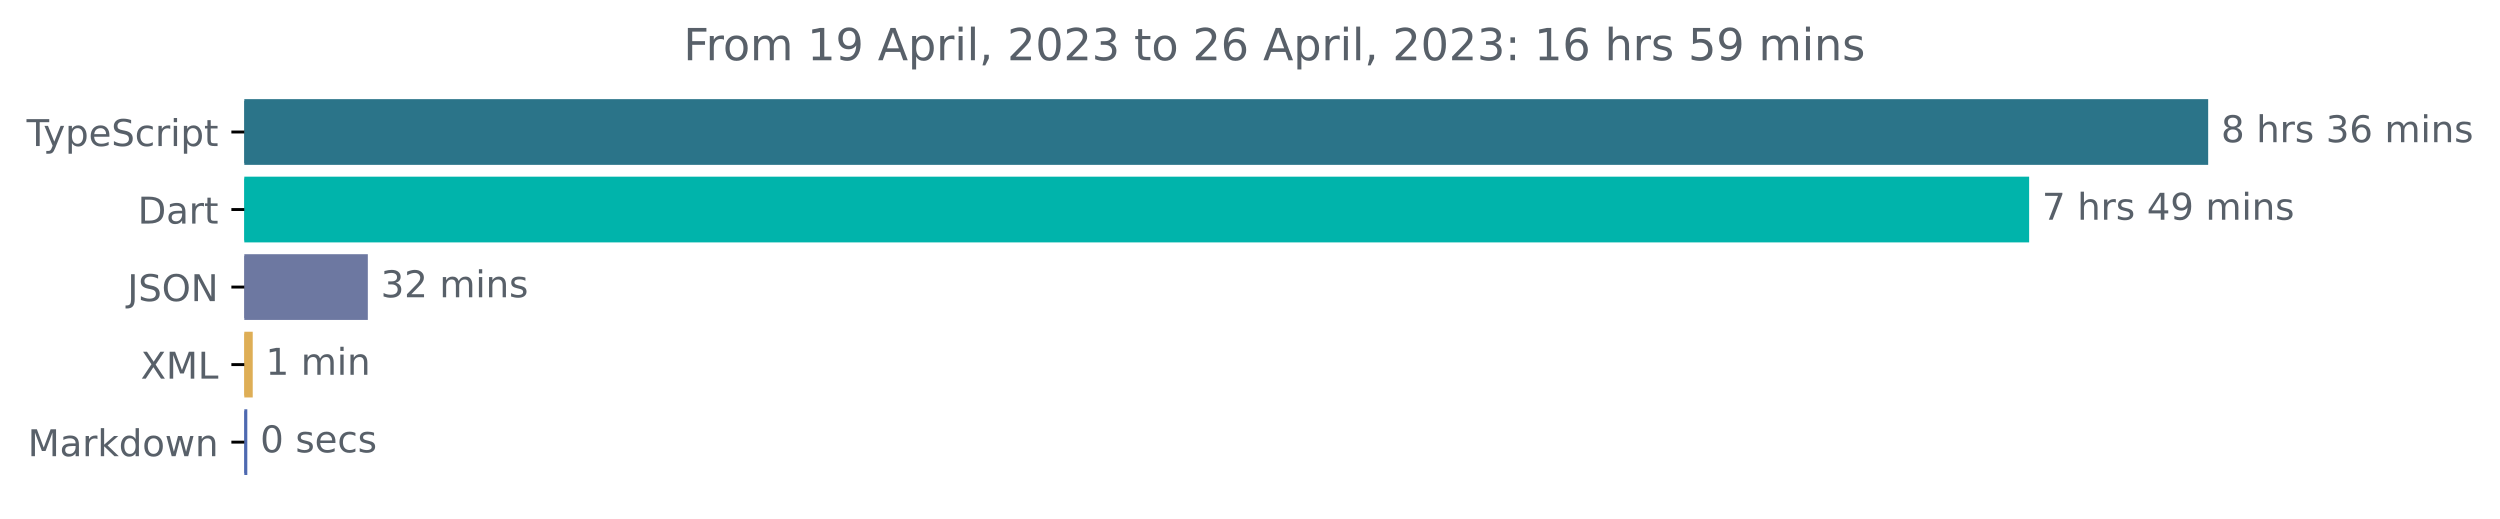
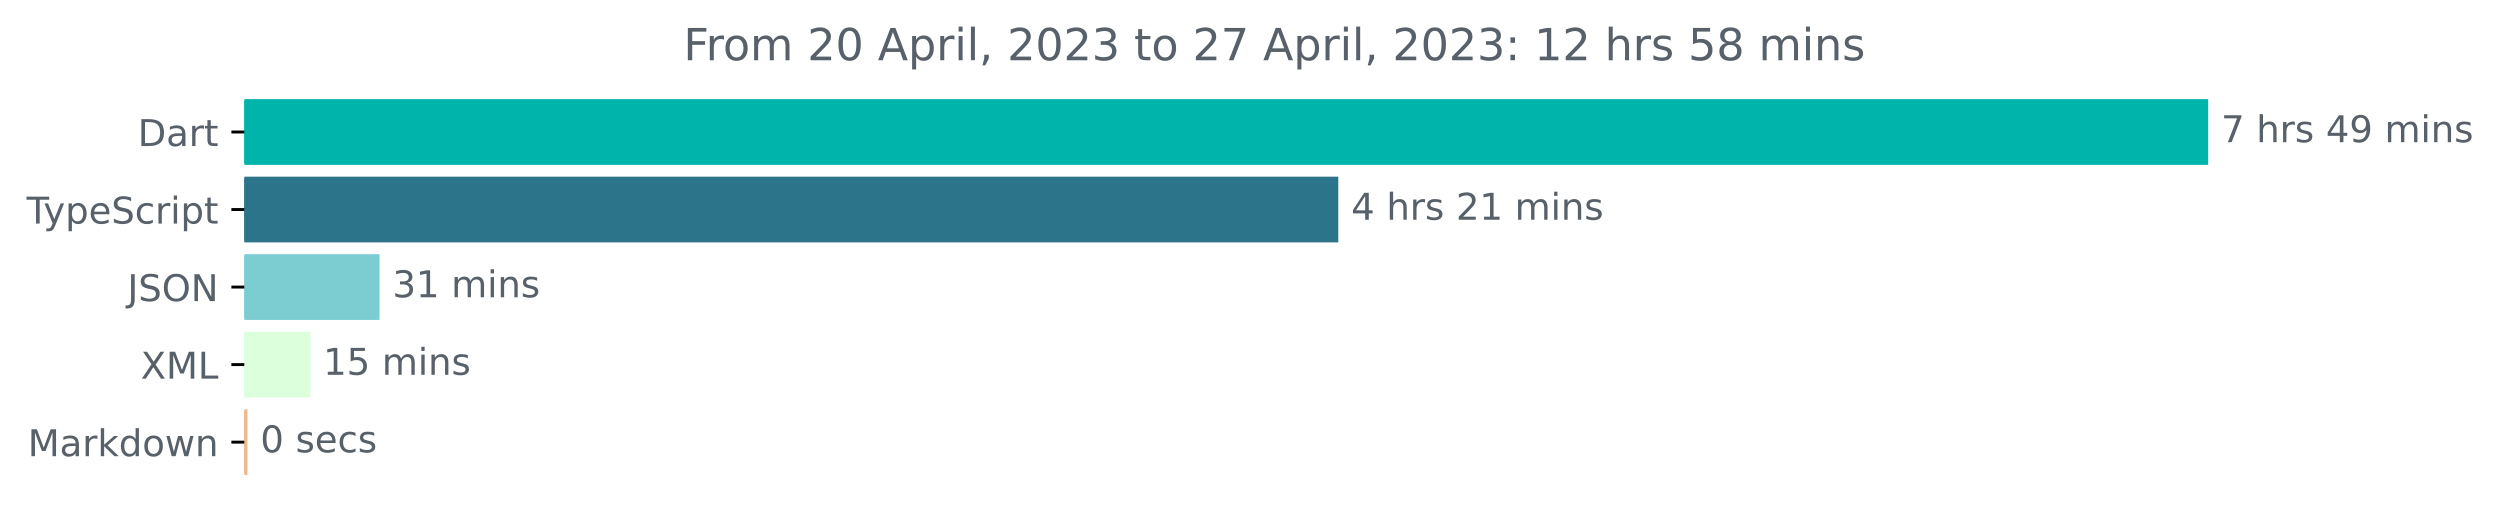
<svg xmlns="http://www.w3.org/2000/svg" xmlns:xlink="http://www.w3.org/1999/xlink" width="677.144pt" height="140.398pt" viewBox="0 0 677.144 140.398" version="1.1">
  <defs>
    <style type="text/css">*{stroke-linejoin: round; stroke-linecap: butt}</style>
  </defs>
  <g id="figure_1">
    <g id="patch_1">
      <path d="M -0 140.398  L 677.144 140.398  L 677.144 0  L -0 0  L -0 140.398  z " style="fill: none" />
    </g>
    <g id="axes_1">
      <g id="patch_2">
-         <path d="M 66.17 27.358  L 597.599 27.358  L 597.599 44.158  L 66.17 44.158  z " clip-path="url(#pde1402f098)" style="fill: #2b7489; stroke: #2b7489; stroke-linejoin: miter" />
+         <path d="M 66.17 27.358  L 597.599 27.358  L 597.599 44.158  L 66.17 44.158  z " clip-path="url(#p7d354d052d)" style="fill: #00b4ab; stroke: #00b4ab; stroke-linejoin: miter" />
      </g>
      <g id="patch_3">
-         <path d="M 66.17 48.358  L 549.106 48.358  L 549.106 65.158  L 66.17 65.158  z " clip-path="url(#pde1402f098)" style="fill: #00b4ab; stroke: #00b4ab; stroke-linejoin: miter" />
+         <path d="M 66.17 48.358  L 361.986 48.358  L 361.986 65.158  L 66.17 65.158  z " clip-path="url(#p7d354d052d)" style="fill: #2b7489; stroke: #2b7489; stroke-linejoin: miter" />
      </g>
      <g id="patch_4">
-         <path d="M 66.17 69.358  L 99.129 69.358  L 99.129 86.158  L 66.17 86.158  z " clip-path="url(#pde1402f098)" style="fill: #6d78a1; stroke: #6d78a1; stroke-linejoin: miter" />
+         <path d="M 66.17 69.358  L 102.31 69.358  L 102.31 86.158  L 66.17 86.158  z " clip-path="url(#p7d354d052d)" style="fill: #7ccdd2; stroke: #7ccdd2; stroke-linejoin: miter" />
      </g>
      <g id="patch_5">
-         <path d="M 66.17 90.358  L 67.955 90.358  L 67.955 107.158  L 66.17 107.158  z " clip-path="url(#pde1402f098)" style="fill: #deae56; stroke: #deae56; stroke-linejoin: miter" />
+         <path d="M 66.17 90.358  L 83.535 90.358  L 83.535 107.158  L 66.17 107.158  z " clip-path="url(#p7d354d052d)" style="fill: #dcffdc; stroke: #dcffdc; stroke-linejoin: miter" />
      </g>
      <g id="patch_6">
-         <path d="M 66.17 111.358  L 66.485 111.358  L 66.485 128.158  L 66.17 128.158  z " clip-path="url(#pde1402f098)" style="fill: #4e69b0; stroke: #4e69b0; stroke-linejoin: miter" />
+         <path d="M 66.17 111.358  L 66.523 111.358  L 66.523 128.158  L 66.17 128.158  z " clip-path="url(#p7d354d052d)" style="fill: #f2b788; stroke: #f2b788; stroke-linejoin: miter" />
      </g>
      <g id="matplotlib.axis_1" />
      <g id="matplotlib.axis_2">
        <g id="ytick_1">
          <g id="line2d_1">
            <defs>
-               <path id="mdea6c2f15c" d="M 0 0  L -3.5 0  " style="stroke: #000000; stroke-width: 0.8" />
+               <path id="m56b376cdce" d="M 0 0  L -3.5 0  " style="stroke: #000000; stroke-width: 0.8" />
            </defs>
            <g>
-               <use xlink:href="#mdea6c2f15c" x="66.17" y="35.758" style="stroke: #000000; stroke-width: 0.8" />
+               <use xlink:href="#m56b376cdce" x="66.17" y="35.758" style="stroke: #000000; stroke-width: 0.8" />
            </g>
          </g>
          <g id="text_1">
-             <g style="fill: #586069" transform="translate(7.2 39.55734)scale(0.1 -0.1)">
+             <g style="fill: #586069" transform="translate(37.31094 39.55734)scale(0.1 -0.1)">
+               <defs>
+                 <path id="DejaVuSans-44" d="M 1259 4147  L 1259 519  L 2022 519  Q 2988 519 3436 956  Q 3884 1394 3884 2338  Q 3884 3275 3436 3711  Q 2988 4147 2022 4147  L 1259 4147  z M 628 4666  L 1925 4666  Q 3281 4666 3915 4102  Q 4550 3538 4550 2338  Q 4550 1131 3912 565  Q 3275 0 1925 0  L 628 0  L 628 4666  z " transform="scale(0.015625)" />
+                 <path id="DejaVuSans-61" d="M 2194 1759  Q 1497 1759 1228 1600  Q 959 1441 959 1056  Q 959 750 1161 570  Q 1363 391 1709 391  Q 2188 391 2477 730  Q 2766 1069 2766 1631  L 2766 1759  L 2194 1759  z M 3341 1997  L 3341 0  L 2766 0  L 2766 531  Q 2569 213 2275 61  Q 1981 -91 1556 -91  Q 1019 -91 701 211  Q 384 513 384 1019  Q 384 1609 779 1909  Q 1175 2209 1959 2209  L 2766 2209  L 2766 2266  Q 2766 2663 2505 2880  Q 2244 3097 1772 3097  Q 1472 3097 1187 3025  Q 903 2953 641 2809  L 641 3341  Q 956 3463 1253 3523  Q 1550 3584 1831 3584  Q 2591 3584 2966 3190  Q 3341 2797 3341 1997  z " transform="scale(0.015625)" />
+                 <path id="DejaVuSans-72" d="M 2631 2963  Q 2534 3019 2420 3045  Q 2306 3072 2169 3072  Q 1681 3072 1420 2755  Q 1159 2438 1159 1844  L 1159 0  L 581 0  L 581 3500  L 1159 3500  L 1159 2956  Q 1341 3275 1631 3429  Q 1922 3584 2338 3584  Q 2397 3584 2469 3576  Q 2541 3569 2628 3553  L 2631 2963  z " transform="scale(0.015625)" />
+                 <path id="DejaVuSans-74" d="M 1172 4494  L 1172 3500  L 2356 3500  L 2356 3053  L 1172 3053  L 1172 1153  Q 1172 725 1289 603  Q 1406 481 1766 481  L 2356 481  L 2356 0  L 1766 0  Q 1100 0 847 248  Q 594 497 594 1153  L 594 3053  L 172 3053  L 172 3500  L 594 3500  L 594 4494  L 1172 4494  z " transform="scale(0.015625)" />
+               </defs>
+               <use xlink:href="#DejaVuSans-44" />
+               <use xlink:href="#DejaVuSans-61" x="77.002" />
+               <use xlink:href="#DejaVuSans-72" x="138.281" />
+               <use xlink:href="#DejaVuSans-74" x="179.395" />
+             </g>
+           </g>
+         </g>
+         <g id="ytick_2">
+           <g id="line2d_2">
+             <g>
+               <use xlink:href="#m56b376cdce" x="66.17" y="56.758" style="stroke: #000000; stroke-width: 0.8" />
+             </g>
+           </g>
+           <g id="text_2">
+             <g style="fill: #586069" transform="translate(7.2 60.55734)scale(0.1 -0.1)">
              <defs>
                <path id="DejaVuSans-54" d="M -19 4666  L 3928 4666  L 3928 4134  L 2272 4134  L 2272 0  L 1638 0  L 1638 4134  L -19 4134  L -19 4666  z " transform="scale(0.015625)" />
                <path id="DejaVuSans-79" d="M 2059 -325  Q 1816 -950 1584 -1140  Q 1353 -1331 966 -1331  L 506 -1331  L 506 -850  L 844 -850  Q 1081 -850 1212 -737  Q 1344 -625 1503 -206  L 1606 56  L 191 3500  L 800 3500  L 1894 763  L 2988 3500  L 3597 3500  L 2059 -325  z " transform="scale(0.015625)" />
                <path id="DejaVuSans-70" d="M 1159 525  L 1159 -1331  L 581 -1331  L 581 3500  L 1159 3500  L 1159 2969  Q 1341 3281 1617 3432  Q 1894 3584 2278 3584  Q 2916 3584 3314 3078  Q 3713 2572 3713 1747  Q 3713 922 3314 415  Q 2916 -91 2278 -91  Q 1894 -91 1617 61  Q 1341 213 1159 525  z M 3116 1747  Q 3116 2381 2855 2742  Q 2594 3103 2138 3103  Q 1681 3103 1420 2742  Q 1159 2381 1159 1747  Q 1159 1113 1420 752  Q 1681 391 2138 391  Q 2594 391 2855 752  Q 3116 1113 3116 1747  z " transform="scale(0.015625)" />
                <path id="DejaVuSans-65" d="M 3597 1894  L 3597 1613  L 953 1613  Q 991 1019 1311 708  Q 1631 397 2203 397  Q 2534 397 2845 478  Q 3156 559 3463 722  L 3463 178  Q 3153 47 2828 -22  Q 2503 -91 2169 -91  Q 1331 -91 842 396  Q 353 884 353 1716  Q 353 2575 817 3079  Q 1281 3584 2069 3584  Q 2775 3584 3186 3129  Q 3597 2675 3597 1894  z M 3022 2063  Q 3016 2534 2758 2815  Q 2500 3097 2075 3097  Q 1594 3097 1305 2825  Q 1016 2553 972 2059  L 3022 2063  z " transform="scale(0.015625)" />
                <path id="DejaVuSans-53" d="M 3425 4513  L 3425 3897  Q 3066 4069 2747 4153  Q 2428 4238 2131 4238  Q 1616 4238 1336 4038  Q 1056 3838 1056 3469  Q 1056 3159 1242 3001  Q 1428 2844 1947 2747  L 2328 2669  Q 3034 2534 3370 2195  Q 3706 1856 3706 1288  Q 3706 609 3251 259  Q 2797 -91 1919 -91  Q 1588 -91 1214 -16  Q 841 59 441 206  L 441 856  Q 825 641 1194 531  Q 1563 422 1919 422  Q 2459 422 2753 634  Q 3047 847 3047 1241  Q 3047 1584 2836 1778  Q 2625 1972 2144 2069  L 1759 2144  Q 1053 2284 737 2584  Q 422 2884 422 3419  Q 422 4038 858 4394  Q 1294 4750 2059 4750  Q 2388 4750 2728 4690  Q 3069 4631 3425 4513  z " transform="scale(0.015625)" />
                <path id="DejaVuSans-63" d="M 3122 3366  L 3122 2828  Q 2878 2963 2633 3030  Q 2388 3097 2138 3097  Q 1578 3097 1268 2742  Q 959 2388 959 1747  Q 959 1106 1268 751  Q 1578 397 2138 397  Q 2388 397 2633 464  Q 2878 531 3122 666  L 3122 134  Q 2881 22 2623 -34  Q 2366 -91 2075 -91  Q 1284 -91 818 406  Q 353 903 353 1747  Q 353 2603 823 3093  Q 1294 3584 2113 3584  Q 2378 3584 2631 3529  Q 2884 3475 3122 3366  z " transform="scale(0.015625)" />
-                 <path id="DejaVuSans-72" d="M 2631 2963  Q 2534 3019 2420 3045  Q 2306 3072 2169 3072  Q 1681 3072 1420 2755  Q 1159 2438 1159 1844  L 1159 0  L 581 0  L 581 3500  L 1159 3500  L 1159 2956  Q 1341 3275 1631 3429  Q 1922 3584 2338 3584  Q 2397 3584 2469 3576  Q 2541 3569 2628 3553  L 2631 2963  z " transform="scale(0.015625)" />
                <path id="DejaVuSans-69" d="M 603 3500  L 1178 3500  L 1178 0  L 603 0  L 603 3500  z M 603 4863  L 1178 4863  L 1178 4134  L 603 4134  L 603 4863  z " transform="scale(0.015625)" />
-                 <path id="DejaVuSans-74" d="M 1172 4494  L 1172 3500  L 2356 3500  L 2356 3053  L 1172 3053  L 1172 1153  Q 1172 725 1289 603  Q 1406 481 1766 481  L 2356 481  L 2356 0  L 1766 0  Q 1100 0 847 248  Q 594 497 594 1153  L 594 3053  L 172 3053  L 172 3500  L 594 3500  L 594 4494  L 1172 4494  z " transform="scale(0.015625)" />
              </defs>
              <use xlink:href="#DejaVuSans-54" />
              <use xlink:href="#DejaVuSans-79" x="45.459" />
              <use xlink:href="#DejaVuSans-70" x="104.639" />
              <use xlink:href="#DejaVuSans-65" x="168.115" />
              <use xlink:href="#DejaVuSans-53" x="229.639" />
              <use xlink:href="#DejaVuSans-63" x="293.115" />
              <use xlink:href="#DejaVuSans-72" x="348.096" />
              <use xlink:href="#DejaVuSans-69" x="389.209" />
              <use xlink:href="#DejaVuSans-70" x="416.992" />
              <use xlink:href="#DejaVuSans-74" x="480.469" />
            </g>
          </g>
        </g>
-         <g id="ytick_2">
-           <g id="line2d_2">
-             <g>
-               <use xlink:href="#mdea6c2f15c" x="66.17" y="56.758" style="stroke: #000000; stroke-width: 0.8" />
-             </g>
-           </g>
-           <g id="text_2">
-             <g style="fill: #586069" transform="translate(37.31094 60.55734)scale(0.1 -0.1)">
-               <defs>
-                 <path id="DejaVuSans-44" d="M 1259 4147  L 1259 519  L 2022 519  Q 2988 519 3436 956  Q 3884 1394 3884 2338  Q 3884 3275 3436 3711  Q 2988 4147 2022 4147  L 1259 4147  z M 628 4666  L 1925 4666  Q 3281 4666 3915 4102  Q 4550 3538 4550 2338  Q 4550 1131 3912 565  Q 3275 0 1925 0  L 628 0  L 628 4666  z " transform="scale(0.015625)" />
-                 <path id="DejaVuSans-61" d="M 2194 1759  Q 1497 1759 1228 1600  Q 959 1441 959 1056  Q 959 750 1161 570  Q 1363 391 1709 391  Q 2188 391 2477 730  Q 2766 1069 2766 1631  L 2766 1759  L 2194 1759  z M 3341 1997  L 3341 0  L 2766 0  L 2766 531  Q 2569 213 2275 61  Q 1981 -91 1556 -91  Q 1019 -91 701 211  Q 384 513 384 1019  Q 384 1609 779 1909  Q 1175 2209 1959 2209  L 2766 2209  L 2766 2266  Q 2766 2663 2505 2880  Q 2244 3097 1772 3097  Q 1472 3097 1187 3025  Q 903 2953 641 2809  L 641 3341  Q 956 3463 1253 3523  Q 1550 3584 1831 3584  Q 2591 3584 2966 3190  Q 3341 2797 3341 1997  z " transform="scale(0.015625)" />
-               </defs>
-               <use xlink:href="#DejaVuSans-44" />
-               <use xlink:href="#DejaVuSans-61" x="77.002" />
-               <use xlink:href="#DejaVuSans-72" x="138.281" />
-               <use xlink:href="#DejaVuSans-74" x="179.395" />
-             </g>
-           </g>
-         </g>
        <g id="ytick_3">
          <g id="line2d_3">
            <g>
-               <use xlink:href="#mdea6c2f15c" x="66.17" y="77.758" style="stroke: #000000; stroke-width: 0.8" />
+               <use xlink:href="#m56b376cdce" x="66.17" y="77.758" style="stroke: #000000; stroke-width: 0.8" />
            </g>
          </g>
          <g id="text_3">
            <g style="fill: #586069" transform="translate(34.51875 81.55734)scale(0.1 -0.1)">
              <defs>
                <path id="DejaVuSans-4a" d="M 628 4666  L 1259 4666  L 1259 325  Q 1259 -519 939 -900  Q 619 -1281 -91 -1281  L -331 -1281  L -331 -750  L -134 -750  Q 284 -750 456 -515  Q 628 -281 628 325  L 628 4666  z " transform="scale(0.015625)" />
                <path id="DejaVuSans-4f" d="M 2522 4238  Q 1834 4238 1429 3725  Q 1025 3213 1025 2328  Q 1025 1447 1429 934  Q 1834 422 2522 422  Q 3209 422 3611 934  Q 4013 1447 4013 2328  Q 4013 3213 3611 3725  Q 3209 4238 2522 4238  z M 2522 4750  Q 3503 4750 4090 4092  Q 4678 3434 4678 2328  Q 4678 1225 4090 567  Q 3503 -91 2522 -91  Q 1538 -91 948 565  Q 359 1222 359 2328  Q 359 3434 948 4092  Q 1538 4750 2522 4750  z " transform="scale(0.015625)" />
                <path id="DejaVuSans-4e" d="M 628 4666  L 1478 4666  L 3547 763  L 3547 4666  L 4159 4666  L 4159 0  L 3309 0  L 1241 3903  L 1241 0  L 628 0  L 628 4666  z " transform="scale(0.015625)" />
              </defs>
              <use xlink:href="#DejaVuSans-4a" />
              <use xlink:href="#DejaVuSans-53" x="29.492" />
              <use xlink:href="#DejaVuSans-4f" x="92.969" />
              <use xlink:href="#DejaVuSans-4e" x="171.68" />
            </g>
          </g>
        </g>
        <g id="ytick_4">
          <g id="line2d_4">
            <g>
-               <use xlink:href="#mdea6c2f15c" x="66.17" y="98.758" style="stroke: #000000; stroke-width: 0.8" />
+               <use xlink:href="#m56b376cdce" x="66.17" y="98.758" style="stroke: #000000; stroke-width: 0.8" />
            </g>
          </g>
          <g id="text_4">
            <g style="fill: #586069" transform="translate(38.12031 102.5573)scale(0.1 -0.1)">
              <defs>
                <path id="DejaVuSans-58" d="M 403 4666  L 1081 4666  L 2241 2931  L 3406 4666  L 4084 4666  L 2584 2425  L 4184 0  L 3506 0  L 2194 1984  L 872 0  L 191 0  L 1856 2491  L 403 4666  z " transform="scale(0.015625)" />
                <path id="DejaVuSans-4d" d="M 628 4666  L 1569 4666  L 2759 1491  L 3956 4666  L 4897 4666  L 4897 0  L 4281 0  L 4281 4097  L 3078 897  L 2444 897  L 1241 4097  L 1241 0  L 628 0  L 628 4666  z " transform="scale(0.015625)" />
                <path id="DejaVuSans-4c" d="M 628 4666  L 1259 4666  L 1259 531  L 3531 531  L 3531 0  L 628 0  L 628 4666  z " transform="scale(0.015625)" />
              </defs>
              <use xlink:href="#DejaVuSans-58" />
              <use xlink:href="#DejaVuSans-4d" x="68.506" />
              <use xlink:href="#DejaVuSans-4c" x="154.785" />
            </g>
          </g>
        </g>
        <g id="ytick_5">
          <g id="line2d_5">
            <g>
-               <use xlink:href="#mdea6c2f15c" x="66.17" y="119.758" style="stroke: #000000; stroke-width: 0.8" />
+               <use xlink:href="#m56b376cdce" x="66.17" y="119.758" style="stroke: #000000; stroke-width: 0.8" />
            </g>
          </g>
          <g id="text_5">
            <g style="fill: #586069" transform="translate(7.529688 123.5573)scale(0.1 -0.1)">
              <defs>
                <path id="DejaVuSans-6b" d="M 581 4863  L 1159 4863  L 1159 1991  L 2875 3500  L 3609 3500  L 1753 1863  L 3688 0  L 2938 0  L 1159 1709  L 1159 0  L 581 0  L 581 4863  z " transform="scale(0.015625)" />
                <path id="DejaVuSans-64" d="M 2906 2969  L 2906 4863  L 3481 4863  L 3481 0  L 2906 0  L 2906 525  Q 2725 213 2448 61  Q 2172 -91 1784 -91  Q 1150 -91 751 415  Q 353 922 353 1747  Q 353 2572 751 3078  Q 1150 3584 1784 3584  Q 2172 3584 2448 3432  Q 2725 3281 2906 2969  z M 947 1747  Q 947 1113 1208 752  Q 1469 391 1925 391  Q 2381 391 2643 752  Q 2906 1113 2906 1747  Q 2906 2381 2643 2742  Q 2381 3103 1925 3103  Q 1469 3103 1208 2742  Q 947 2381 947 1747  z " transform="scale(0.015625)" />
                <path id="DejaVuSans-6f" d="M 1959 3097  Q 1497 3097 1228 2736  Q 959 2375 959 1747  Q 959 1119 1226 758  Q 1494 397 1959 397  Q 2419 397 2687 759  Q 2956 1122 2956 1747  Q 2956 2369 2687 2733  Q 2419 3097 1959 3097  z M 1959 3584  Q 2709 3584 3137 3096  Q 3566 2609 3566 1747  Q 3566 888 3137 398  Q 2709 -91 1959 -91  Q 1206 -91 779 398  Q 353 888 353 1747  Q 353 2609 779 3096  Q 1206 3584 1959 3584  z " transform="scale(0.015625)" />
                <path id="DejaVuSans-77" d="M 269 3500  L 844 3500  L 1563 769  L 2278 3500  L 2956 3500  L 3675 769  L 4391 3500  L 4966 3500  L 4050 0  L 3372 0  L 2619 2869  L 1863 0  L 1184 0  L 269 3500  z " transform="scale(0.015625)" />
                <path id="DejaVuSans-6e" d="M 3513 2113  L 3513 0  L 2938 0  L 2938 2094  Q 2938 2591 2744 2837  Q 2550 3084 2163 3084  Q 1697 3084 1428 2787  Q 1159 2491 1159 1978  L 1159 0  L 581 0  L 581 3500  L 1159 3500  L 1159 2956  Q 1366 3272 1645 3428  Q 1925 3584 2291 3584  Q 2894 3584 3203 3211  Q 3513 2838 3513 2113  z " transform="scale(0.015625)" />
              </defs>
              <use xlink:href="#DejaVuSans-4d" />
              <use xlink:href="#DejaVuSans-61" x="86.279" />
              <use xlink:href="#DejaVuSans-72" x="147.559" />
              <use xlink:href="#DejaVuSans-6b" x="188.672" />
              <use xlink:href="#DejaVuSans-64" x="246.582" />
              <use xlink:href="#DejaVuSans-6f" x="310.059" />
              <use xlink:href="#DejaVuSans-77" x="371.24" />
              <use xlink:href="#DejaVuSans-6e" x="453.027" />
            </g>
          </g>
        </g>
      </g>
      <g id="text_6">
        <g style="fill: #586069" transform="translate(601.5989 38.5175)scale(0.1 -0.1)">
          <defs>
-             <path id="DejaVuSans-38" d="M 2034 2216  Q 1584 2216 1326 1975  Q 1069 1734 1069 1313  Q 1069 891 1326 650  Q 1584 409 2034 409  Q 2484 409 2743 651  Q 3003 894 3003 1313  Q 3003 1734 2745 1975  Q 2488 2216 2034 2216  z M 1403 2484  Q 997 2584 770 2862  Q 544 3141 544 3541  Q 544 4100 942 4425  Q 1341 4750 2034 4750  Q 2731 4750 3128 4425  Q 3525 4100 3525 3541  Q 3525 3141 3298 2862  Q 3072 2584 2669 2484  Q 3125 2378 3379 2068  Q 3634 1759 3634 1313  Q 3634 634 3220 271  Q 2806 -91 2034 -91  Q 1263 -91 848 271  Q 434 634 434 1313  Q 434 1759 690 2068  Q 947 2378 1403 2484  z M 1172 3481  Q 1172 3119 1398 2916  Q 1625 2713 2034 2713  Q 2441 2713 2670 2916  Q 2900 3119 2900 3481  Q 2900 3844 2670 4047  Q 2441 4250 2034 4250  Q 1625 4250 1398 4047  Q 1172 3844 1172 3481  z " transform="scale(0.015625)" />
+             <path id="DejaVuSans-37" d="M 525 4666  L 3525 4666  L 3525 4397  L 1831 0  L 1172 0  L 2766 4134  L 525 4134  L 525 4666  z " transform="scale(0.015625)" />
            <path id="DejaVuSans-20" transform="scale(0.015625)" />
            <path id="DejaVuSans-68" d="M 3513 2113  L 3513 0  L 2938 0  L 2938 2094  Q 2938 2591 2744 2837  Q 2550 3084 2163 3084  Q 1697 3084 1428 2787  Q 1159 2491 1159 1978  L 1159 0  L 581 0  L 581 4863  L 1159 4863  L 1159 2956  Q 1366 3272 1645 3428  Q 1925 3584 2291 3584  Q 2894 3584 3203 3211  Q 3513 2838 3513 2113  z " transform="scale(0.015625)" />
            <path id="DejaVuSans-73" d="M 2834 3397  L 2834 2853  Q 2591 2978 2328 3040  Q 2066 3103 1784 3103  Q 1356 3103 1142 2972  Q 928 2841 928 2578  Q 928 2378 1081 2264  Q 1234 2150 1697 2047  L 1894 2003  Q 2506 1872 2764 1633  Q 3022 1394 3022 966  Q 3022 478 2636 193  Q 2250 -91 1575 -91  Q 1294 -91 989 -36  Q 684 19 347 128  L 347 722  Q 666 556 975 473  Q 1284 391 1588 391  Q 1994 391 2212 530  Q 2431 669 2431 922  Q 2431 1156 2273 1281  Q 2116 1406 1581 1522  L 1381 1569  Q 847 1681 609 1914  Q 372 2147 372 2553  Q 372 3047 722 3315  Q 1072 3584 1716 3584  Q 2034 3584 2315 3537  Q 2597 3491 2834 3397  z " transform="scale(0.015625)" />
-             <path id="DejaVuSans-33" d="M 2597 2516  Q 3050 2419 3304 2112  Q 3559 1806 3559 1356  Q 3559 666 3084 287  Q 2609 -91 1734 -91  Q 1441 -91 1130 -33  Q 819 25 488 141  L 488 750  Q 750 597 1062 519  Q 1375 441 1716 441  Q 2309 441 2620 675  Q 2931 909 2931 1356  Q 2931 1769 2642 2001  Q 2353 2234 1838 2234  L 1294 2234  L 1294 2753  L 1863 2753  Q 2328 2753 2575 2939  Q 2822 3125 2822 3475  Q 2822 3834 2567 4026  Q 2313 4219 1838 4219  Q 1578 4219 1281 4162  Q 984 4106 628 3988  L 628 4550  Q 988 4650 1302 4700  Q 1616 4750 1894 4750  Q 2613 4750 3031 4423  Q 3450 4097 3450 3541  Q 3450 3153 3228 2886  Q 3006 2619 2597 2516  z " transform="scale(0.015625)" />
-             <path id="DejaVuSans-36" d="M 2113 2584  Q 1688 2584 1439 2293  Q 1191 2003 1191 1497  Q 1191 994 1439 701  Q 1688 409 2113 409  Q 2538 409 2786 701  Q 3034 994 3034 1497  Q 3034 2003 2786 2293  Q 2538 2584 2113 2584  z M 3366 4563  L 3366 3988  Q 3128 4100 2886 4159  Q 2644 4219 2406 4219  Q 1781 4219 1451 3797  Q 1122 3375 1075 2522  Q 1259 2794 1537 2939  Q 1816 3084 2150 3084  Q 2853 3084 3261 2657  Q 3669 2231 3669 1497  Q 3669 778 3244 343  Q 2819 -91 2113 -91  Q 1303 -91 875 529  Q 447 1150 447 2328  Q 447 3434 972 4092  Q 1497 4750 2381 4750  Q 2619 4750 2861 4703  Q 3103 4656 3366 4563  z " transform="scale(0.015625)" />
-             <path id="DejaVuSans-6d" d="M 3328 2828  Q 3544 3216 3844 3400  Q 4144 3584 4550 3584  Q 5097 3584 5394 3201  Q 5691 2819 5691 2113  L 5691 0  L 5113 0  L 5113 2094  Q 5113 2597 4934 2840  Q 4756 3084 4391 3084  Q 3944 3084 3684 2787  Q 3425 2491 3425 1978  L 3425 0  L 2847 0  L 2847 2094  Q 2847 2600 2669 2842  Q 2491 3084 2119 3084  Q 1678 3084 1418 2786  Q 1159 2488 1159 1978  L 1159 0  L 581 0  L 581 3500  L 1159 3500  L 1159 2956  Q 1356 3278 1631 3431  Q 1906 3584 2284 3584  Q 2666 3584 2933 3390  Q 3200 3197 3328 2828  z " transform="scale(0.015625)" />
-           </defs>
-           <use xlink:href="#DejaVuSans-38" />
-           <use xlink:href="#DejaVuSans-20" x="63.623" />
-           <use xlink:href="#DejaVuSans-68" x="95.41" />
-           <use xlink:href="#DejaVuSans-72" x="158.789" />
-           <use xlink:href="#DejaVuSans-73" x="199.902" />
-           <use xlink:href="#DejaVuSans-20" x="252.002" />
-           <use xlink:href="#DejaVuSans-33" x="283.789" />
-           <use xlink:href="#DejaVuSans-36" x="347.412" />
-           <use xlink:href="#DejaVuSans-20" x="411.035" />
-           <use xlink:href="#DejaVuSans-6d" x="442.822" />
-           <use xlink:href="#DejaVuSans-69" x="540.234" />
-           <use xlink:href="#DejaVuSans-6e" x="568.018" />
-           <use xlink:href="#DejaVuSans-73" x="631.396" />
-         </g>
-       </g>
-       <g id="text_7">
-         <g style="fill: #586069" transform="translate(553.1059 59.5175)scale(0.1 -0.1)">
-           <defs>
-             <path id="DejaVuSans-37" d="M 525 4666  L 3525 4666  L 3525 4397  L 1831 0  L 1172 0  L 2766 4134  L 525 4134  L 525 4666  z " transform="scale(0.015625)" />
            <path id="DejaVuSans-34" d="M 2419 4116  L 825 1625  L 2419 1625  L 2419 4116  z M 2253 4666  L 3047 4666  L 3047 1625  L 3713 1625  L 3713 1100  L 3047 1100  L 3047 0  L 2419 0  L 2419 1100  L 313 1100  L 313 1709  L 2253 4666  z " transform="scale(0.015625)" />
            <path id="DejaVuSans-39" d="M 703 97  L 703 672  Q 941 559 1184 500  Q 1428 441 1663 441  Q 2288 441 2617 861  Q 2947 1281 2994 2138  Q 2813 1869 2534 1725  Q 2256 1581 1919 1581  Q 1219 1581 811 2004  Q 403 2428 403 3163  Q 403 3881 828 4315  Q 1253 4750 1959 4750  Q 2769 4750 3195 4129  Q 3622 3509 3622 2328  Q 3622 1225 3098 567  Q 2575 -91 1691 -91  Q 1453 -91 1209 -44  Q 966 3 703 97  z M 1959 2075  Q 2384 2075 2632 2365  Q 2881 2656 2881 3163  Q 2881 3666 2632 3958  Q 2384 4250 1959 4250  Q 1534 4250 1286 3958  Q 1038 3666 1038 3163  Q 1038 2656 1286 2365  Q 1534 2075 1959 2075  z " transform="scale(0.015625)" />
+             <path id="DejaVuSans-6d" d="M 3328 2828  Q 3544 3216 3844 3400  Q 4144 3584 4550 3584  Q 5097 3584 5394 3201  Q 5691 2819 5691 2113  L 5691 0  L 5113 0  L 5113 2094  Q 5113 2597 4934 2840  Q 4756 3084 4391 3084  Q 3944 3084 3684 2787  Q 3425 2491 3425 1978  L 3425 0  L 2847 0  L 2847 2094  Q 2847 2600 2669 2842  Q 2491 3084 2119 3084  Q 1678 3084 1418 2786  Q 1159 2488 1159 1978  L 1159 0  L 581 0  L 581 3500  L 1159 3500  L 1159 2956  Q 1356 3278 1631 3431  Q 1906 3584 2284 3584  Q 2666 3584 2933 3390  Q 3200 3197 3328 2828  z " transform="scale(0.015625)" />
          </defs>
          <use xlink:href="#DejaVuSans-37" />
          <use xlink:href="#DejaVuSans-20" x="63.623" />
          <use xlink:href="#DejaVuSans-68" x="95.41" />
          <use xlink:href="#DejaVuSans-72" x="158.789" />
          <use xlink:href="#DejaVuSans-73" x="199.902" />
          <use xlink:href="#DejaVuSans-20" x="252.002" />
          <use xlink:href="#DejaVuSans-34" x="283.789" />
          <use xlink:href="#DejaVuSans-39" x="347.412" />
          <use xlink:href="#DejaVuSans-20" x="411.035" />
          <use xlink:href="#DejaVuSans-6d" x="442.822" />
          <use xlink:href="#DejaVuSans-69" x="540.234" />
          <use xlink:href="#DejaVuSans-6e" x="568.018" />
          <use xlink:href="#DejaVuSans-73" x="631.396" />
        </g>
      </g>
+       <g id="text_7">
+         <g style="fill: #586069" transform="translate(365.9862 59.5175)scale(0.1 -0.1)">
+           <defs>
+             <path id="DejaVuSans-32" d="M 1228 531  L 3431 531  L 3431 0  L 469 0  L 469 531  Q 828 903 1448 1529  Q 2069 2156 2228 2338  Q 2531 2678 2651 2914  Q 2772 3150 2772 3378  Q 2772 3750 2511 3984  Q 2250 4219 1831 4219  Q 1534 4219 1204 4116  Q 875 4013 500 3803  L 500 4441  Q 881 4594 1212 4672  Q 1544 4750 1819 4750  Q 2544 4750 2975 4387  Q 3406 4025 3406 3419  Q 3406 3131 3298 2873  Q 3191 2616 2906 2266  Q 2828 2175 2409 1742  Q 1991 1309 1228 531  z " transform="scale(0.015625)" />
+             <path id="DejaVuSans-31" d="M 794 531  L 1825 531  L 1825 4091  L 703 3866  L 703 4441  L 1819 4666  L 2450 4666  L 2450 531  L 3481 531  L 3481 0  L 794 0  L 794 531  z " transform="scale(0.015625)" />
+           </defs>
+           <use xlink:href="#DejaVuSans-34" />
+           <use xlink:href="#DejaVuSans-20" x="63.623" />
+           <use xlink:href="#DejaVuSans-68" x="95.41" />
+           <use xlink:href="#DejaVuSans-72" x="158.789" />
+           <use xlink:href="#DejaVuSans-73" x="199.902" />
+           <use xlink:href="#DejaVuSans-20" x="252.002" />
+           <use xlink:href="#DejaVuSans-32" x="283.789" />
+           <use xlink:href="#DejaVuSans-31" x="347.412" />
+           <use xlink:href="#DejaVuSans-20" x="411.035" />
+           <use xlink:href="#DejaVuSans-6d" x="442.822" />
+           <use xlink:href="#DejaVuSans-69" x="540.234" />
+           <use xlink:href="#DejaVuSans-6e" x="568.018" />
+           <use xlink:href="#DejaVuSans-73" x="631.396" />
+         </g>
+       </g>
      <g id="text_8">
-         <g style="fill: #586069" transform="translate(103.1287 80.5175)scale(0.1 -0.1)">
-           <defs>
-             <path id="DejaVuSans-32" d="M 1228 531  L 3431 531  L 3431 0  L 469 0  L 469 531  Q 828 903 1448 1529  Q 2069 2156 2228 2338  Q 2531 2678 2651 2914  Q 2772 3150 2772 3378  Q 2772 3750 2511 3984  Q 2250 4219 1831 4219  Q 1534 4219 1204 4116  Q 875 4013 500 3803  L 500 4441  Q 881 4594 1212 4672  Q 1544 4750 1819 4750  Q 2544 4750 2975 4387  Q 3406 4025 3406 3419  Q 3406 3131 3298 2873  Q 3191 2616 2906 2266  Q 2828 2175 2409 1742  Q 1991 1309 1228 531  z " transform="scale(0.015625)" />
+         <g style="fill: #586069" transform="translate(106.3099 80.5175)scale(0.1 -0.1)">
+           <defs>
+             <path id="DejaVuSans-33" d="M 2597 2516  Q 3050 2419 3304 2112  Q 3559 1806 3559 1356  Q 3559 666 3084 287  Q 2609 -91 1734 -91  Q 1441 -91 1130 -33  Q 819 25 488 141  L 488 750  Q 750 597 1062 519  Q 1375 441 1716 441  Q 2309 441 2620 675  Q 2931 909 2931 1356  Q 2931 1769 2642 2001  Q 2353 2234 1838 2234  L 1294 2234  L 1294 2753  L 1863 2753  Q 2328 2753 2575 2939  Q 2822 3125 2822 3475  Q 2822 3834 2567 4026  Q 2313 4219 1838 4219  Q 1578 4219 1281 4162  Q 984 4106 628 3988  L 628 4550  Q 988 4650 1302 4700  Q 1616 4750 1894 4750  Q 2613 4750 3031 4423  Q 3450 4097 3450 3541  Q 3450 3153 3228 2886  Q 3006 2619 2597 2516  z " transform="scale(0.015625)" />
          </defs>
          <use xlink:href="#DejaVuSans-33" />
-           <use xlink:href="#DejaVuSans-32" x="63.623" />
+           <use xlink:href="#DejaVuSans-31" x="63.623" />
          <use xlink:href="#DejaVuSans-20" x="127.246" />
          <use xlink:href="#DejaVuSans-6d" x="159.033" />
          <use xlink:href="#DejaVuSans-69" x="256.445" />
          <use xlink:href="#DejaVuSans-6e" x="284.229" />
          <use xlink:href="#DejaVuSans-73" x="347.607" />
        </g>
      </g>
      <g id="text_9">
-         <g style="fill: #586069" transform="translate(71.95469 101.5175)scale(0.1 -0.1)">
-           <defs>
-             <path id="DejaVuSans-31" d="M 794 531  L 1825 531  L 1825 4091  L 703 3866  L 703 4441  L 1819 4666  L 2450 4666  L 2450 531  L 3481 531  L 3481 0  L 794 0  L 794 531  z " transform="scale(0.015625)" />
+         <g style="fill: #586069" transform="translate(87.53495 101.5175)scale(0.1 -0.1)">
+           <defs>
+             <path id="DejaVuSans-35" d="M 691 4666  L 3169 4666  L 3169 4134  L 1269 4134  L 1269 2991  Q 1406 3038 1543 3061  Q 1681 3084 1819 3084  Q 2600 3084 3056 2656  Q 3513 2228 3513 1497  Q 3513 744 3044 326  Q 2575 -91 1722 -91  Q 1428 -91 1123 -41  Q 819 9 494 109  L 494 744  Q 775 591 1075 516  Q 1375 441 1709 441  Q 2250 441 2565 725  Q 2881 1009 2881 1497  Q 2881 1984 2565 2268  Q 2250 2553 1709 2553  Q 1456 2553 1204 2497  Q 953 2441 691 2322  L 691 4666  z " transform="scale(0.015625)" />
          </defs>
          <use xlink:href="#DejaVuSans-31" />
-           <use xlink:href="#DejaVuSans-20" x="63.623" />
-           <use xlink:href="#DejaVuSans-6d" x="95.41" />
-           <use xlink:href="#DejaVuSans-69" x="192.822" />
-           <use xlink:href="#DejaVuSans-6e" x="220.605" />
+           <use xlink:href="#DejaVuSans-35" x="63.623" />
+           <use xlink:href="#DejaVuSans-20" x="127.246" />
+           <use xlink:href="#DejaVuSans-6d" x="159.033" />
+           <use xlink:href="#DejaVuSans-69" x="256.445" />
+           <use xlink:href="#DejaVuSans-6e" x="284.229" />
+           <use xlink:href="#DejaVuSans-73" x="347.607" />
        </g>
      </g>
      <g id="text_10">
-         <g style="fill: #586069" transform="translate(70.4852 122.5175)scale(0.1 -0.1)">
+         <g style="fill: #586069" transform="translate(70.52289 122.5175)scale(0.1 -0.1)">
          <defs>
            <path id="DejaVuSans-30" d="M 2034 4250  Q 1547 4250 1301 3770  Q 1056 3291 1056 2328  Q 1056 1369 1301 889  Q 1547 409 2034 409  Q 2525 409 2770 889  Q 3016 1369 3016 2328  Q 3016 3291 2770 3770  Q 2525 4250 2034 4250  z M 2034 4750  Q 2819 4750 3233 4129  Q 3647 3509 3647 2328  Q 3647 1150 3233 529  Q 2819 -91 2034 -91  Q 1250 -91 836 529  Q 422 1150 422 2328  Q 422 3509 836 4129  Q 1250 4750 2034 4750  z " transform="scale(0.015625)" />
          </defs>
          <use xlink:href="#DejaVuSans-30" />
          <use xlink:href="#DejaVuSans-20" x="63.623" />
          <use xlink:href="#DejaVuSans-73" x="95.41" />
          <use xlink:href="#DejaVuSans-65" x="147.51" />
          <use xlink:href="#DejaVuSans-63" x="209.033" />
          <use xlink:href="#DejaVuSans-73" x="264.014" />
        </g>
      </g>
      <g id="text_11">
        <g style="fill: #586069" transform="translate(185.1316 16.31812)scale(0.12 -0.12)">
          <defs>
            <path id="DejaVuSans-46" d="M 628 4666  L 3309 4666  L 3309 4134  L 1259 4134  L 1259 2759  L 3109 2759  L 3109 2228  L 1259 2228  L 1259 0  L 628 0  L 628 4666  z " transform="scale(0.015625)" />
            <path id="DejaVuSans-41" d="M 2188 4044  L 1331 1722  L 3047 1722  L 2188 4044  z M 1831 4666  L 2547 4666  L 4325 0  L 3669 0  L 3244 1197  L 1141 1197  L 716 0  L 50 0  L 1831 4666  z " transform="scale(0.015625)" />
            <path id="DejaVuSans-6c" d="M 603 4863  L 1178 4863  L 1178 0  L 603 0  L 603 4863  z " transform="scale(0.015625)" />
            <path id="DejaVuSans-2c" d="M 750 794  L 1409 794  L 1409 256  L 897 -744  L 494 -744  L 750 256  L 750 794  z " transform="scale(0.015625)" />
            <path id="DejaVuSans-3a" d="M 750 794  L 1409 794  L 1409 0  L 750 0  L 750 794  z M 750 3309  L 1409 3309  L 1409 2516  L 750 2516  L 750 3309  z " transform="scale(0.015625)" />
-             <path id="DejaVuSans-35" d="M 691 4666  L 3169 4666  L 3169 4134  L 1269 4134  L 1269 2991  Q 1406 3038 1543 3061  Q 1681 3084 1819 3084  Q 2600 3084 3056 2656  Q 3513 2228 3513 1497  Q 3513 744 3044 326  Q 2575 -91 1722 -91  Q 1428 -91 1123 -41  Q 819 9 494 109  L 494 744  Q 775 591 1075 516  Q 1375 441 1709 441  Q 2250 441 2565 725  Q 2881 1009 2881 1497  Q 2881 1984 2565 2268  Q 2250 2553 1709 2553  Q 1456 2553 1204 2497  Q 953 2441 691 2322  L 691 4666  z " transform="scale(0.015625)" />
+             <path id="DejaVuSans-38" d="M 2034 2216  Q 1584 2216 1326 1975  Q 1069 1734 1069 1313  Q 1069 891 1326 650  Q 1584 409 2034 409  Q 2484 409 2743 651  Q 3003 894 3003 1313  Q 3003 1734 2745 1975  Q 2488 2216 2034 2216  z M 1403 2484  Q 997 2584 770 2862  Q 544 3141 544 3541  Q 544 4100 942 4425  Q 1341 4750 2034 4750  Q 2731 4750 3128 4425  Q 3525 4100 3525 3541  Q 3525 3141 3298 2862  Q 3072 2584 2669 2484  Q 3125 2378 3379 2068  Q 3634 1759 3634 1313  Q 3634 634 3220 271  Q 2806 -91 2034 -91  Q 1263 -91 848 271  Q 434 634 434 1313  Q 434 1759 690 2068  Q 947 2378 1403 2484  z M 1172 3481  Q 1172 3119 1398 2916  Q 1625 2713 2034 2713  Q 2441 2713 2670 2916  Q 2900 3119 2900 3481  Q 2900 3844 2670 4047  Q 2441 4250 2034 4250  Q 1625 4250 1398 4047  Q 1172 3844 1172 3481  z " transform="scale(0.015625)" />
          </defs>
          <use xlink:href="#DejaVuSans-46" />
          <use xlink:href="#DejaVuSans-72" x="50.27" />
          <use xlink:href="#DejaVuSans-6f" x="89.133" />
          <use xlink:href="#DejaVuSans-6d" x="150.314" />
          <use xlink:href="#DejaVuSans-20" x="247.727" />
-           <use xlink:href="#DejaVuSans-31" x="279.514" />
-           <use xlink:href="#DejaVuSans-39" x="343.137" />
+           <use xlink:href="#DejaVuSans-32" x="279.514" />
+           <use xlink:href="#DejaVuSans-30" x="343.137" />
          <use xlink:href="#DejaVuSans-20" x="406.76" />
          <use xlink:href="#DejaVuSans-41" x="438.547" />
          <use xlink:href="#DejaVuSans-70" x="506.955" />
          <use xlink:href="#DejaVuSans-72" x="570.432" />
          <use xlink:href="#DejaVuSans-69" x="611.545" />
          <use xlink:href="#DejaVuSans-6c" x="639.328" />
          <use xlink:href="#DejaVuSans-2c" x="667.111" />
          <use xlink:href="#DejaVuSans-20" x="698.898" />
          <use xlink:href="#DejaVuSans-32" x="730.686" />
          <use xlink:href="#DejaVuSans-30" x="794.309" />
          <use xlink:href="#DejaVuSans-32" x="857.932" />
          <use xlink:href="#DejaVuSans-33" x="921.555" />
          <use xlink:href="#DejaVuSans-20" x="985.178" />
          <use xlink:href="#DejaVuSans-74" x="1016.965" />
          <use xlink:href="#DejaVuSans-6f" x="1056.174" />
          <use xlink:href="#DejaVuSans-20" x="1117.355" />
          <use xlink:href="#DejaVuSans-32" x="1149.143" />
-           <use xlink:href="#DejaVuSans-36" x="1212.766" />
+           <use xlink:href="#DejaVuSans-37" x="1212.766" />
          <use xlink:href="#DejaVuSans-20" x="1276.389" />
          <use xlink:href="#DejaVuSans-41" x="1308.176" />
          <use xlink:href="#DejaVuSans-70" x="1376.584" />
          <use xlink:href="#DejaVuSans-72" x="1440.061" />
          <use xlink:href="#DejaVuSans-69" x="1481.174" />
          <use xlink:href="#DejaVuSans-6c" x="1508.957" />
          <use xlink:href="#DejaVuSans-2c" x="1536.74" />
          <use xlink:href="#DejaVuSans-20" x="1568.527" />
          <use xlink:href="#DejaVuSans-32" x="1600.314" />
          <use xlink:href="#DejaVuSans-30" x="1663.938" />
          <use xlink:href="#DejaVuSans-32" x="1727.561" />
          <use xlink:href="#DejaVuSans-33" x="1791.184" />
          <use xlink:href="#DejaVuSans-3a" x="1854.807" />
          <use xlink:href="#DejaVuSans-20" x="1888.498" />
          <use xlink:href="#DejaVuSans-31" x="1920.285" />
-           <use xlink:href="#DejaVuSans-36" x="1983.908" />
+           <use xlink:href="#DejaVuSans-32" x="1983.908" />
          <use xlink:href="#DejaVuSans-20" x="2047.531" />
          <use xlink:href="#DejaVuSans-68" x="2079.318" />
          <use xlink:href="#DejaVuSans-72" x="2142.697" />
          <use xlink:href="#DejaVuSans-73" x="2183.811" />
          <use xlink:href="#DejaVuSans-20" x="2235.91" />
          <use xlink:href="#DejaVuSans-35" x="2267.697" />
-           <use xlink:href="#DejaVuSans-39" x="2331.32" />
+           <use xlink:href="#DejaVuSans-38" x="2331.32" />
          <use xlink:href="#DejaVuSans-20" x="2394.943" />
          <use xlink:href="#DejaVuSans-6d" x="2426.73" />
          <use xlink:href="#DejaVuSans-69" x="2524.143" />
          <use xlink:href="#DejaVuSans-6e" x="2551.926" />
          <use xlink:href="#DejaVuSans-73" x="2615.305" />
        </g>
      </g>
    </g>
  </g>
  <defs>
-     <clipPath id="pde1402f098">
+     <clipPath id="p7d354d052d">
      <rect x="66.17" y="22.318" width="558" height="110.88" />
    </clipPath>
  </defs>
</svg>
